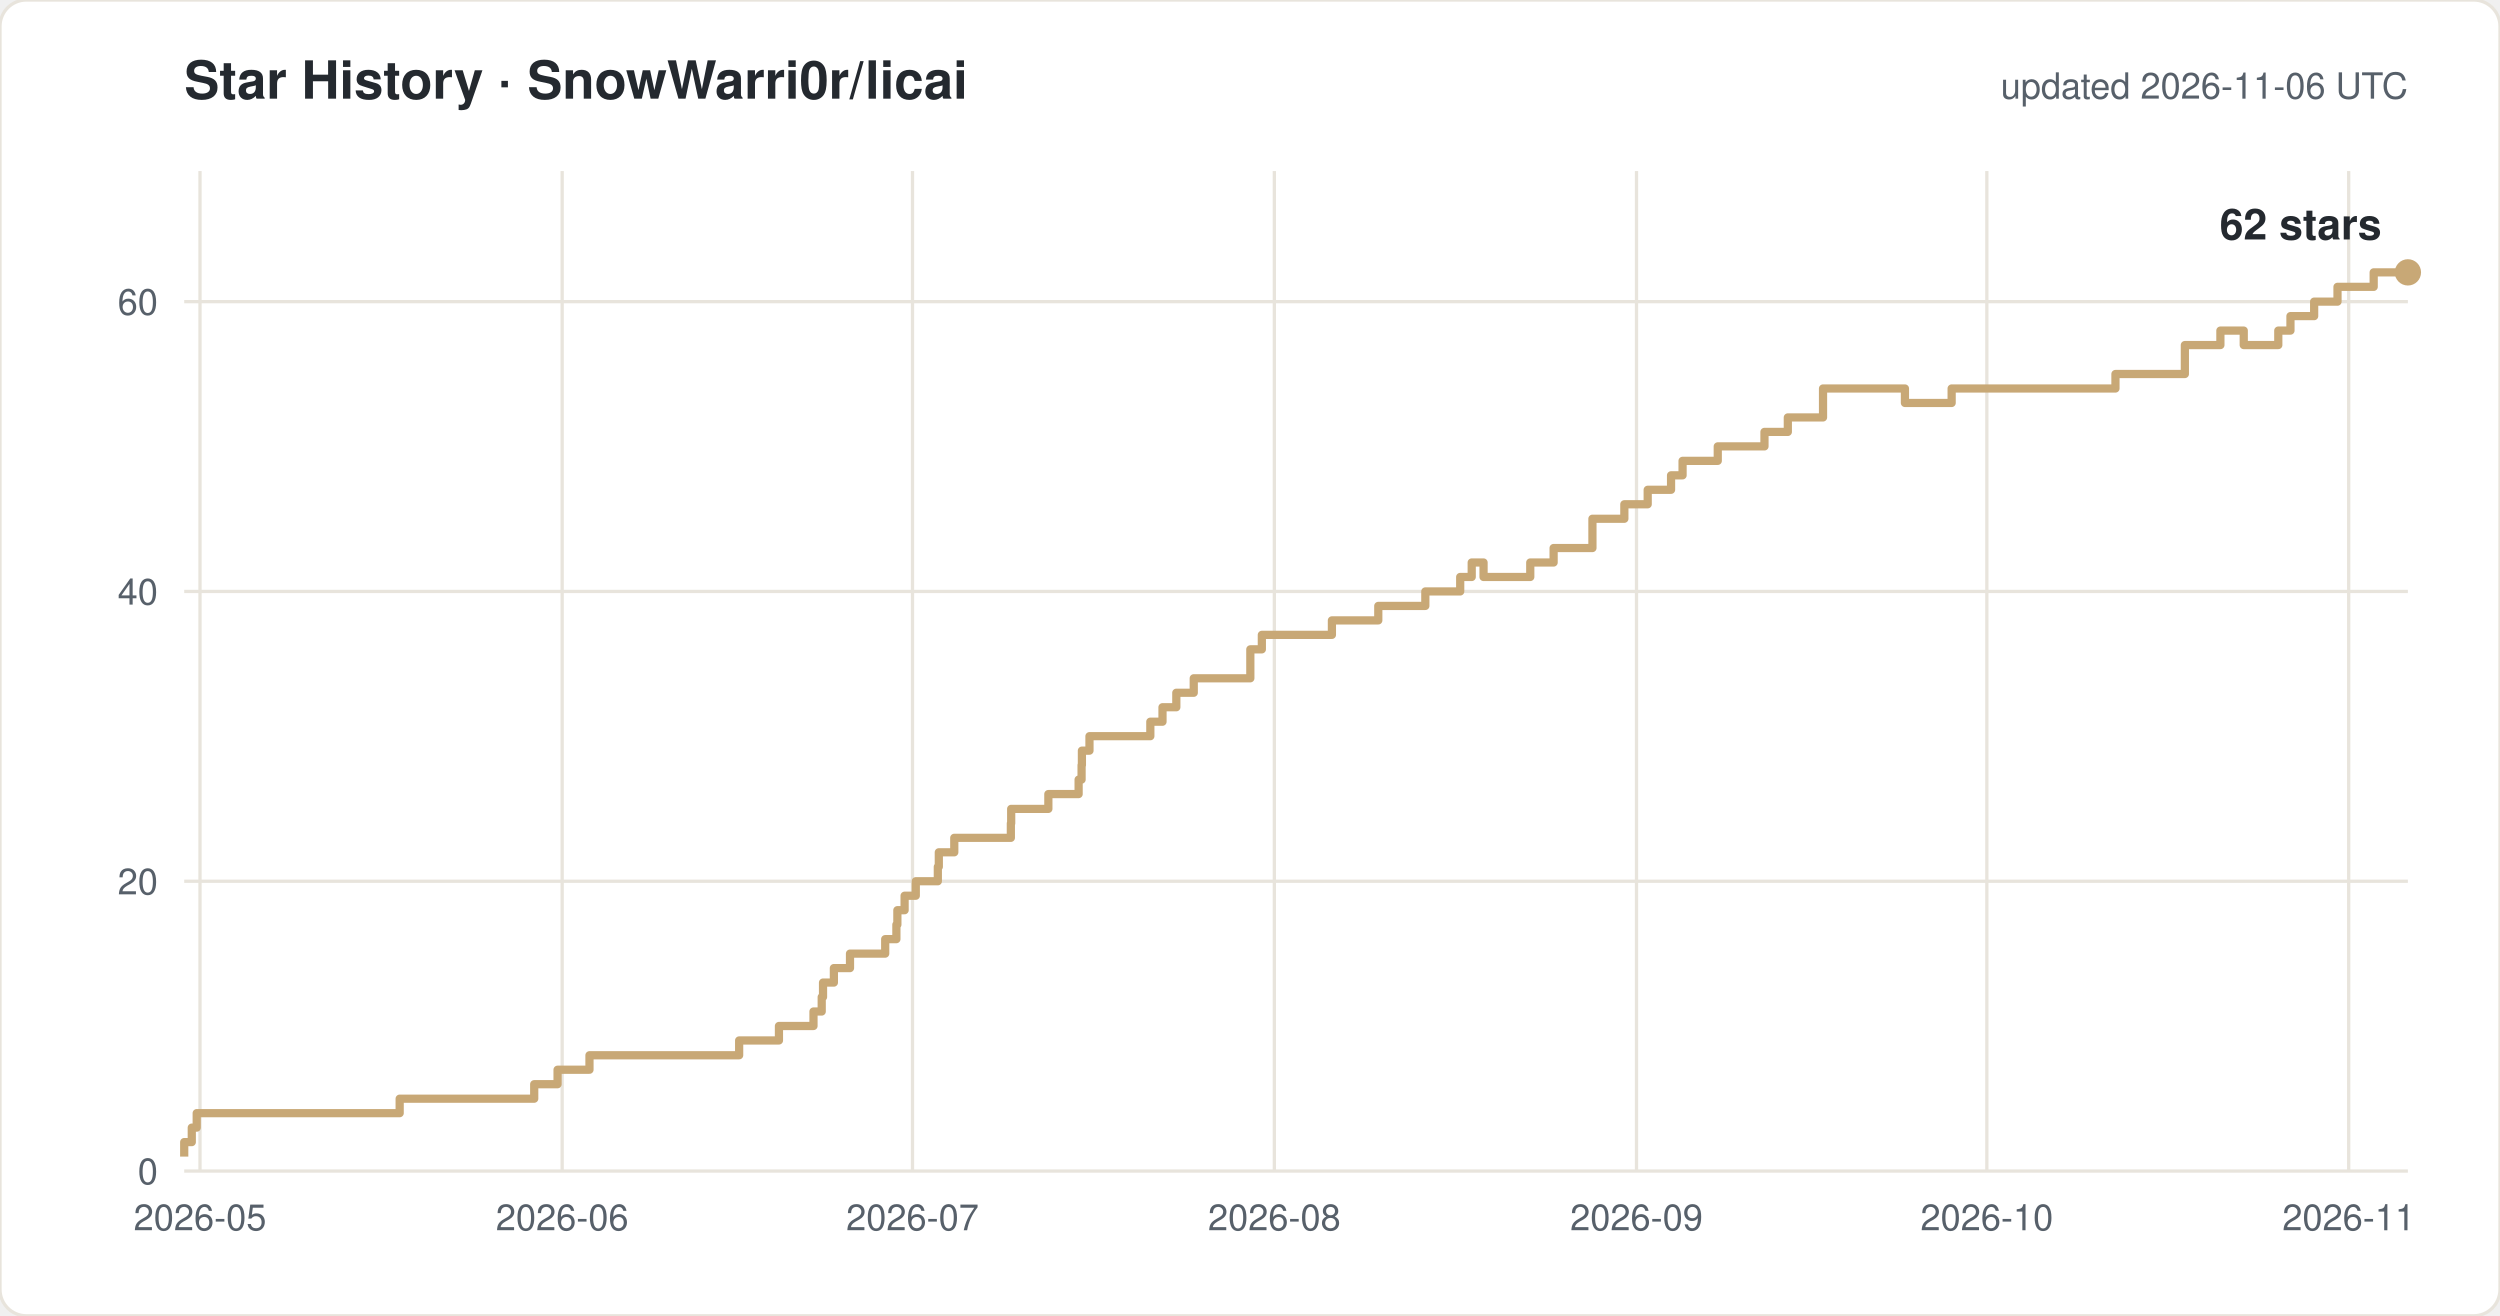
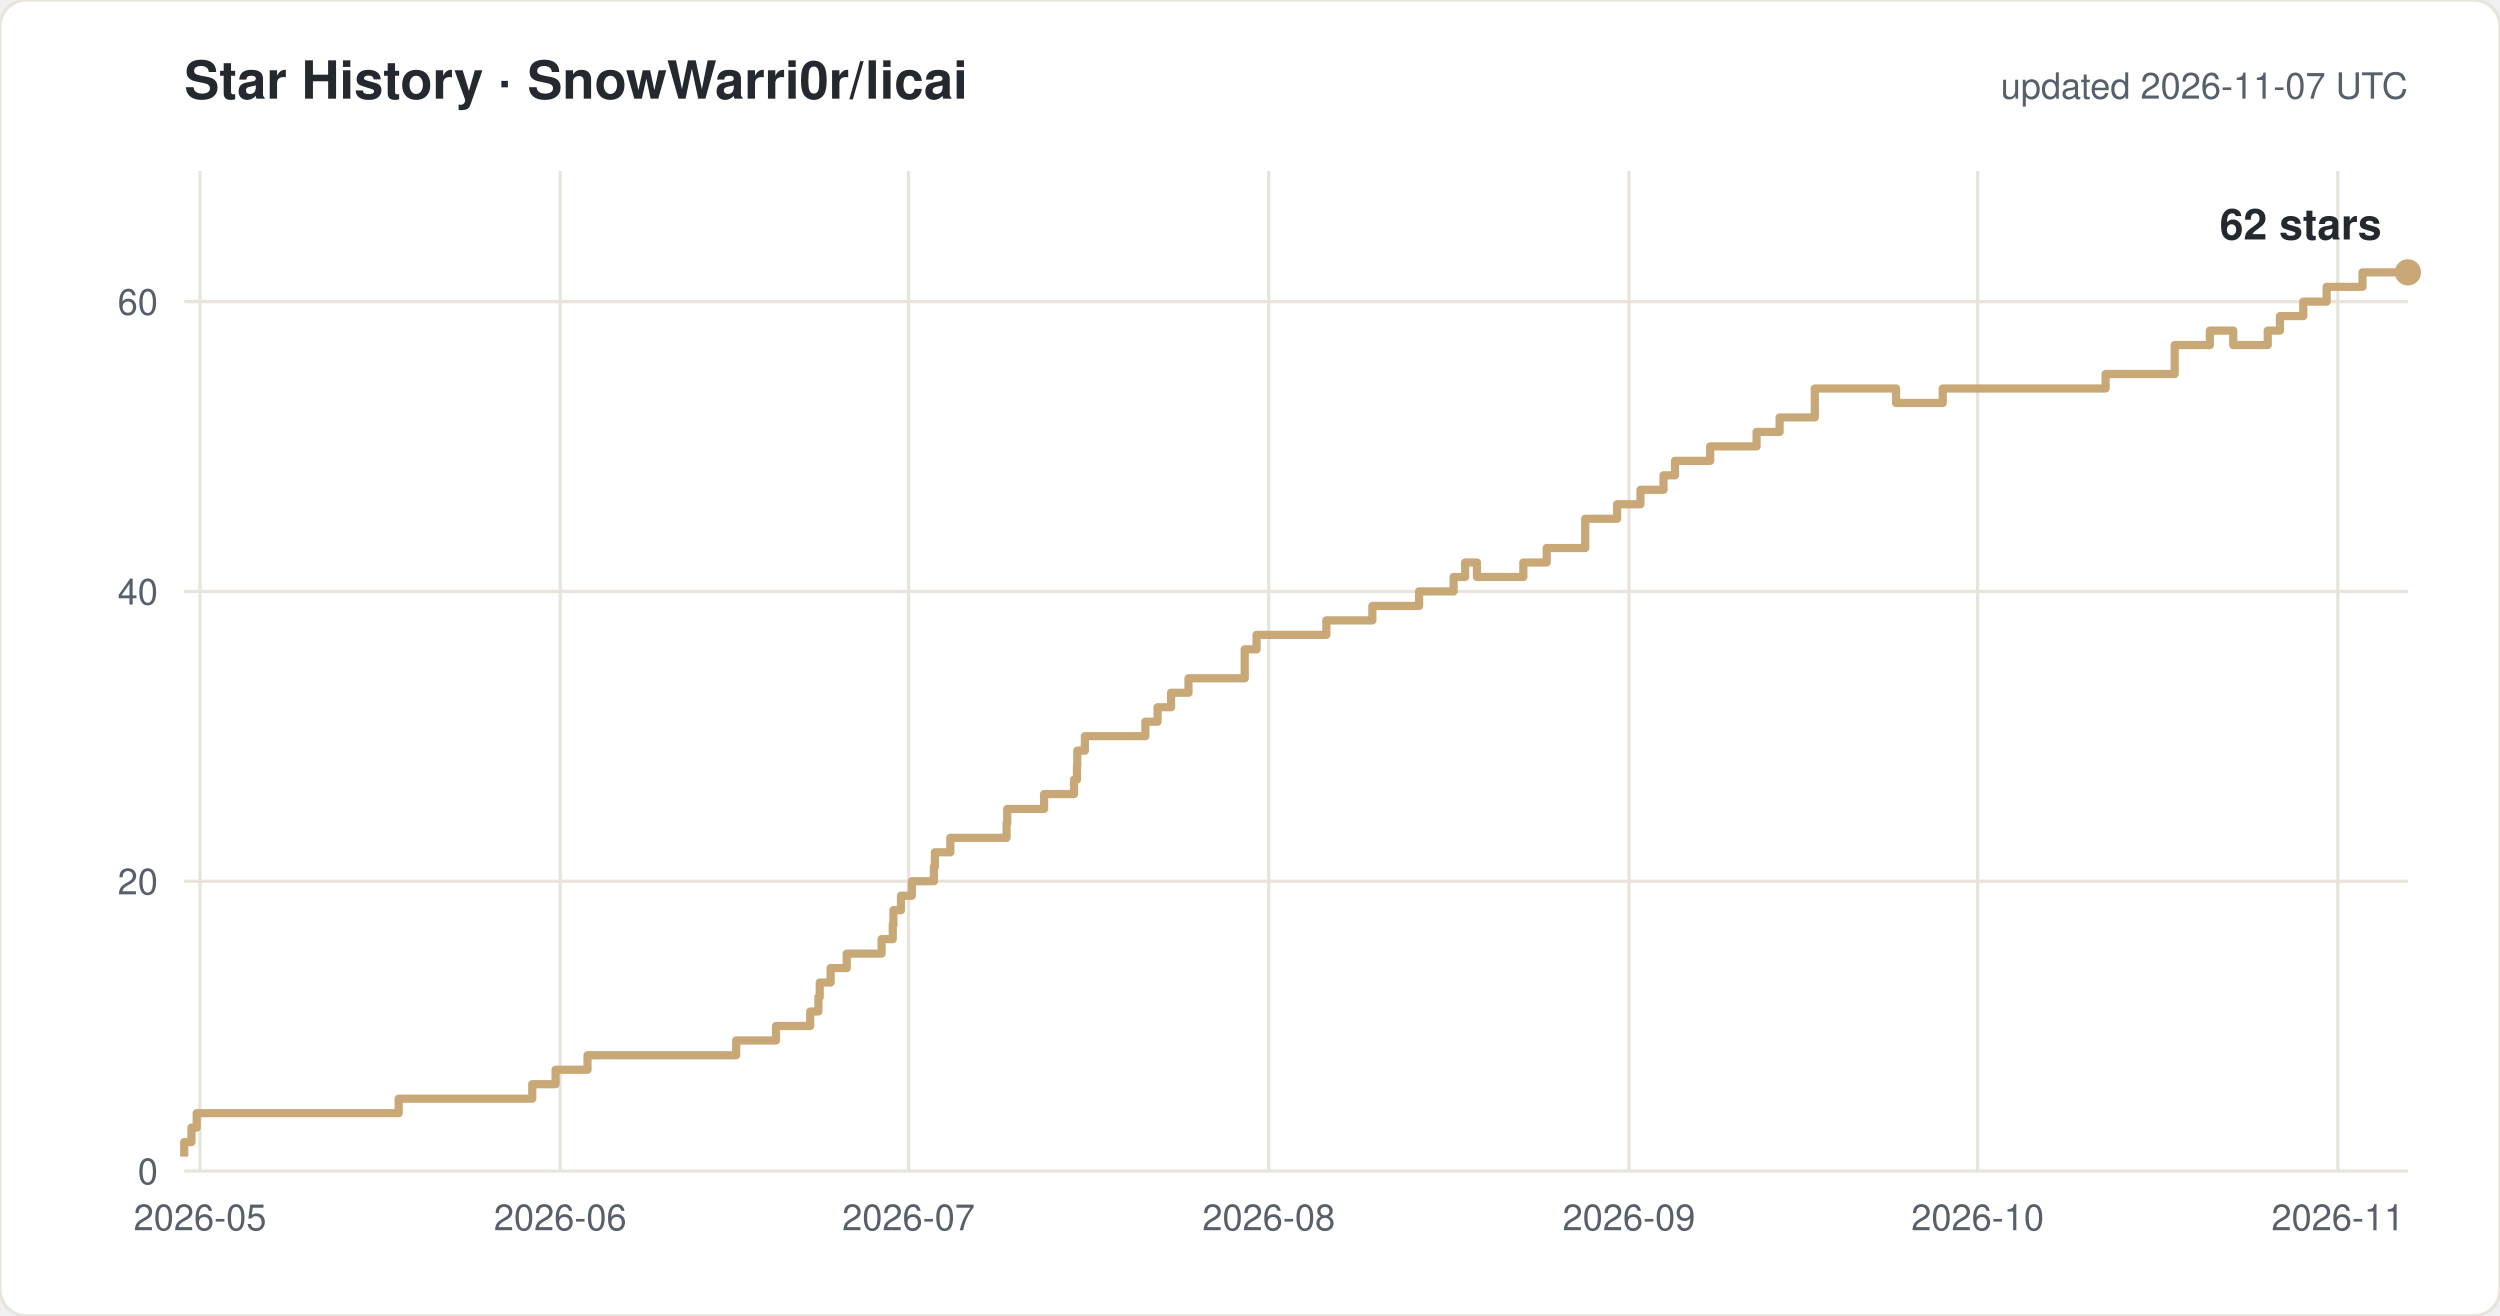
<svg xmlns="http://www.w3.org/2000/svg" width="760" height="400" viewBox="0 0 760 400" font-family="-apple-system,Segoe UI,Helvetica,Arial,sans-serif">
  <rect width="760" height="400" rx="8" fill="#ffffff" stroke="#e8e4dc" />
  <text x="56" y="30" font-size="16" font-weight="600" fill="#24292f">Star History · SnowWarri0r/licai</text>
-   <text x="732" y="30" font-size="11" fill="#57606a" text-anchor="end">updated 2026-11-06 UTC</text>
+   <text x="732" y="30" font-size="11" fill="#57606a" text-anchor="end">updated 2026-11-07 UTC</text>
  <line x1="56" y1="356.0" x2="732" y2="356.0" stroke="#e8e4dc" />
  <text x="48" y="360.0" font-size="11" fill="#57606a" text-anchor="end">0</text>
  <line x1="56" y1="267.9" x2="732" y2="267.9" stroke="#e8e4dc" />
  <text x="48" y="271.9" font-size="11" fill="#57606a" text-anchor="end">20</text>
  <line x1="56" y1="179.8" x2="732" y2="179.8" stroke="#e8e4dc" />
  <text x="48" y="183.8" font-size="11" fill="#57606a" text-anchor="end">40</text>
  <line x1="56" y1="91.7" x2="732" y2="91.7" stroke="#e8e4dc" />
  <text x="48" y="95.7" font-size="11" fill="#57606a" text-anchor="end">60</text>
  <line x1="60.8" y1="52" x2="60.8" y2="356" stroke="#e8e4dc" />
  <text x="60.8" y="374" font-size="11" fill="#57606a" text-anchor="middle">2026-05</text>
-   <line x1="170.9" y1="52" x2="170.9" y2="356" stroke="#e8e4dc" />
-   <text x="170.9" y="374" font-size="11" fill="#57606a" text-anchor="middle">2026-06</text>
-   <line x1="277.4" y1="52" x2="277.4" y2="356" stroke="#e8e4dc" />
-   <text x="277.4" y="374" font-size="11" fill="#57606a" text-anchor="middle">2026-07</text>
-   <line x1="387.4" y1="52" x2="387.4" y2="356" stroke="#e8e4dc" />
-   <text x="387.4" y="374" font-size="11" fill="#57606a" text-anchor="middle">2026-08</text>
-   <line x1="497.5" y1="52" x2="497.5" y2="356" stroke="#e8e4dc" />
-   <text x="497.5" y="374" font-size="11" fill="#57606a" text-anchor="middle">2026-09</text>
-   <line x1="604.0" y1="52" x2="604.0" y2="356" stroke="#e8e4dc" />
-   <text x="604.0" y="374" font-size="11" fill="#57606a" text-anchor="middle">2026-10</text>
-   <line x1="714.0" y1="52" x2="714.0" y2="356" stroke="#e8e4dc" />
-   <text x="714.0" y="374" font-size="11" fill="#57606a" text-anchor="middle">2026-11</text>
-   <path d="M 56.0 351.6 H 56.0 V 347.2 H 58.3 V 342.8 H 59.8 V 338.4 H 121.5 V 334.0 H 162.4 V 329.6 H 169.5 V 325.2 H 179.2 V 320.8 H 224.7 V 316.3 H 236.8 V 311.9 H 247.3 V 307.5 H 249.8 V 303.1 H 250.2 V 298.7 H 253.5 V 294.3 H 258.4 V 289.9 H 269.1 V 285.5 H 272.5 V 281.1 H 272.8 V 276.7 H 275.0 V 272.3 H 278.4 V 267.9 H 285.1 V 263.5 H 285.4 V 259.1 H 290.1 V 254.7 H 307.3 V 250.3 H 307.4 V 245.9 H 318.7 V 241.4 H 327.9 V 237.0 H 328.8 V 232.6 H 328.9 V 228.2 H 331.2 V 223.8 H 349.7 V 219.4 H 353.4 V 215.0 H 357.6 V 210.6 H 362.9 V 206.2 H 380.1 V 197.4 H 383.6 V 193.0 H 404.9 V 188.6 H 419.0 V 184.2 H 433.3 V 179.8 H 443.9 V 175.4 H 447.4 V 171.0 H 451.0 V 175.4 H 465.2 V 171.0 H 472.3 V 166.6 H 484.1 V 157.7 H 493.8 V 153.3 H 500.9 V 148.9 H 508.0 V 144.5 H 511.5 V 140.1 H 522.2 V 135.7 H 536.4 V 131.3 H 543.5 V 126.9 H 554.2 V 118.1 H 579.1 V 122.5 H 593.3 V 118.1 H 643.1 V 113.7 H 664.2 V 104.9 H 675.0 V 100.5 H 682.1 V 104.9 H 692.6 V 100.5 H 696.3 V 96.1 H 703.5 V 91.7 H 710.6 V 87.2 H 721.6 V 82.8 H 732.0" fill="none" stroke="#c8a876" stroke-width="2.5" stroke-linejoin="round" />
+   <line x1="170.3" y1="52" x2="170.3" y2="356" stroke="#e8e4dc" />
+   <text x="170.3" y="374" font-size="11" fill="#57606a" text-anchor="middle">2026-06</text>
+   <line x1="276.2" y1="52" x2="276.2" y2="356" stroke="#e8e4dc" />
+   <text x="276.2" y="374" font-size="11" fill="#57606a" text-anchor="middle">2026-07</text>
+   <line x1="385.7" y1="52" x2="385.7" y2="356" stroke="#e8e4dc" />
+   <text x="385.7" y="374" font-size="11" fill="#57606a" text-anchor="middle">2026-08</text>
+   <line x1="495.2" y1="52" x2="495.2" y2="356" stroke="#e8e4dc" />
+   <text x="495.2" y="374" font-size="11" fill="#57606a" text-anchor="middle">2026-09</text>
+   <line x1="601.2" y1="52" x2="601.2" y2="356" stroke="#e8e4dc" />
+   <text x="601.2" y="374" font-size="11" fill="#57606a" text-anchor="middle">2026-10</text>
+   <line x1="710.7" y1="52" x2="710.7" y2="356" stroke="#e8e4dc" />
+   <text x="710.7" y="374" font-size="11" fill="#57606a" text-anchor="middle">2026-11</text>
+   <path d="M 56.0 351.6 H 56.0 V 347.2 H 58.2 V 342.8 H 59.8 V 338.4 H 121.2 V 334.0 H 161.8 V 329.6 H 168.9 V 325.2 H 178.6 V 320.8 H 223.8 V 316.3 H 235.9 V 311.9 H 246.3 V 307.5 H 248.8 V 303.1 H 249.2 V 298.7 H 252.5 V 294.3 H 257.4 V 289.9 H 268.0 V 285.5 H 271.4 V 281.1 H 271.6 V 276.7 H 273.9 V 272.3 H 277.2 V 267.9 H 283.9 V 263.5 H 284.2 V 259.1 H 288.9 V 254.7 H 306.0 V 250.3 H 306.2 V 245.9 H 317.4 V 241.4 H 326.5 V 237.0 H 327.4 V 232.6 H 327.5 V 228.2 H 329.8 V 223.8 H 348.2 V 219.4 H 351.9 V 215.0 H 356.0 V 210.6 H 361.3 V 206.2 H 378.4 V 197.4 H 382.0 V 193.0 H 403.2 V 188.6 H 417.2 V 184.2 H 431.4 V 179.8 H 441.9 V 175.4 H 445.4 V 171.0 H 449.0 V 175.4 H 463.1 V 171.0 H 470.2 V 166.6 H 481.9 V 157.7 H 491.6 V 153.3 H 498.7 V 148.9 H 505.7 V 144.5 H 509.2 V 140.1 H 519.9 V 135.7 H 534.0 V 131.3 H 541.0 V 126.9 H 551.7 V 118.1 H 576.4 V 122.5 H 590.6 V 118.1 H 640.1 V 113.7 H 661.1 V 104.9 H 671.8 V 100.5 H 678.9 V 104.9 H 689.4 V 100.5 H 693.1 V 96.1 H 700.2 V 91.7 H 707.3 V 87.2 H 718.2 V 82.8 H 732.0" fill="none" stroke="#c8a876" stroke-width="2.5" stroke-linejoin="round" />
  <circle cx="732.0" cy="82.8" r="4" fill="#c8a876" />
  <text x="724.0" y="72.8" font-size="13" font-weight="600" fill="#24292f" text-anchor="end">62 stars</text>
</svg>
